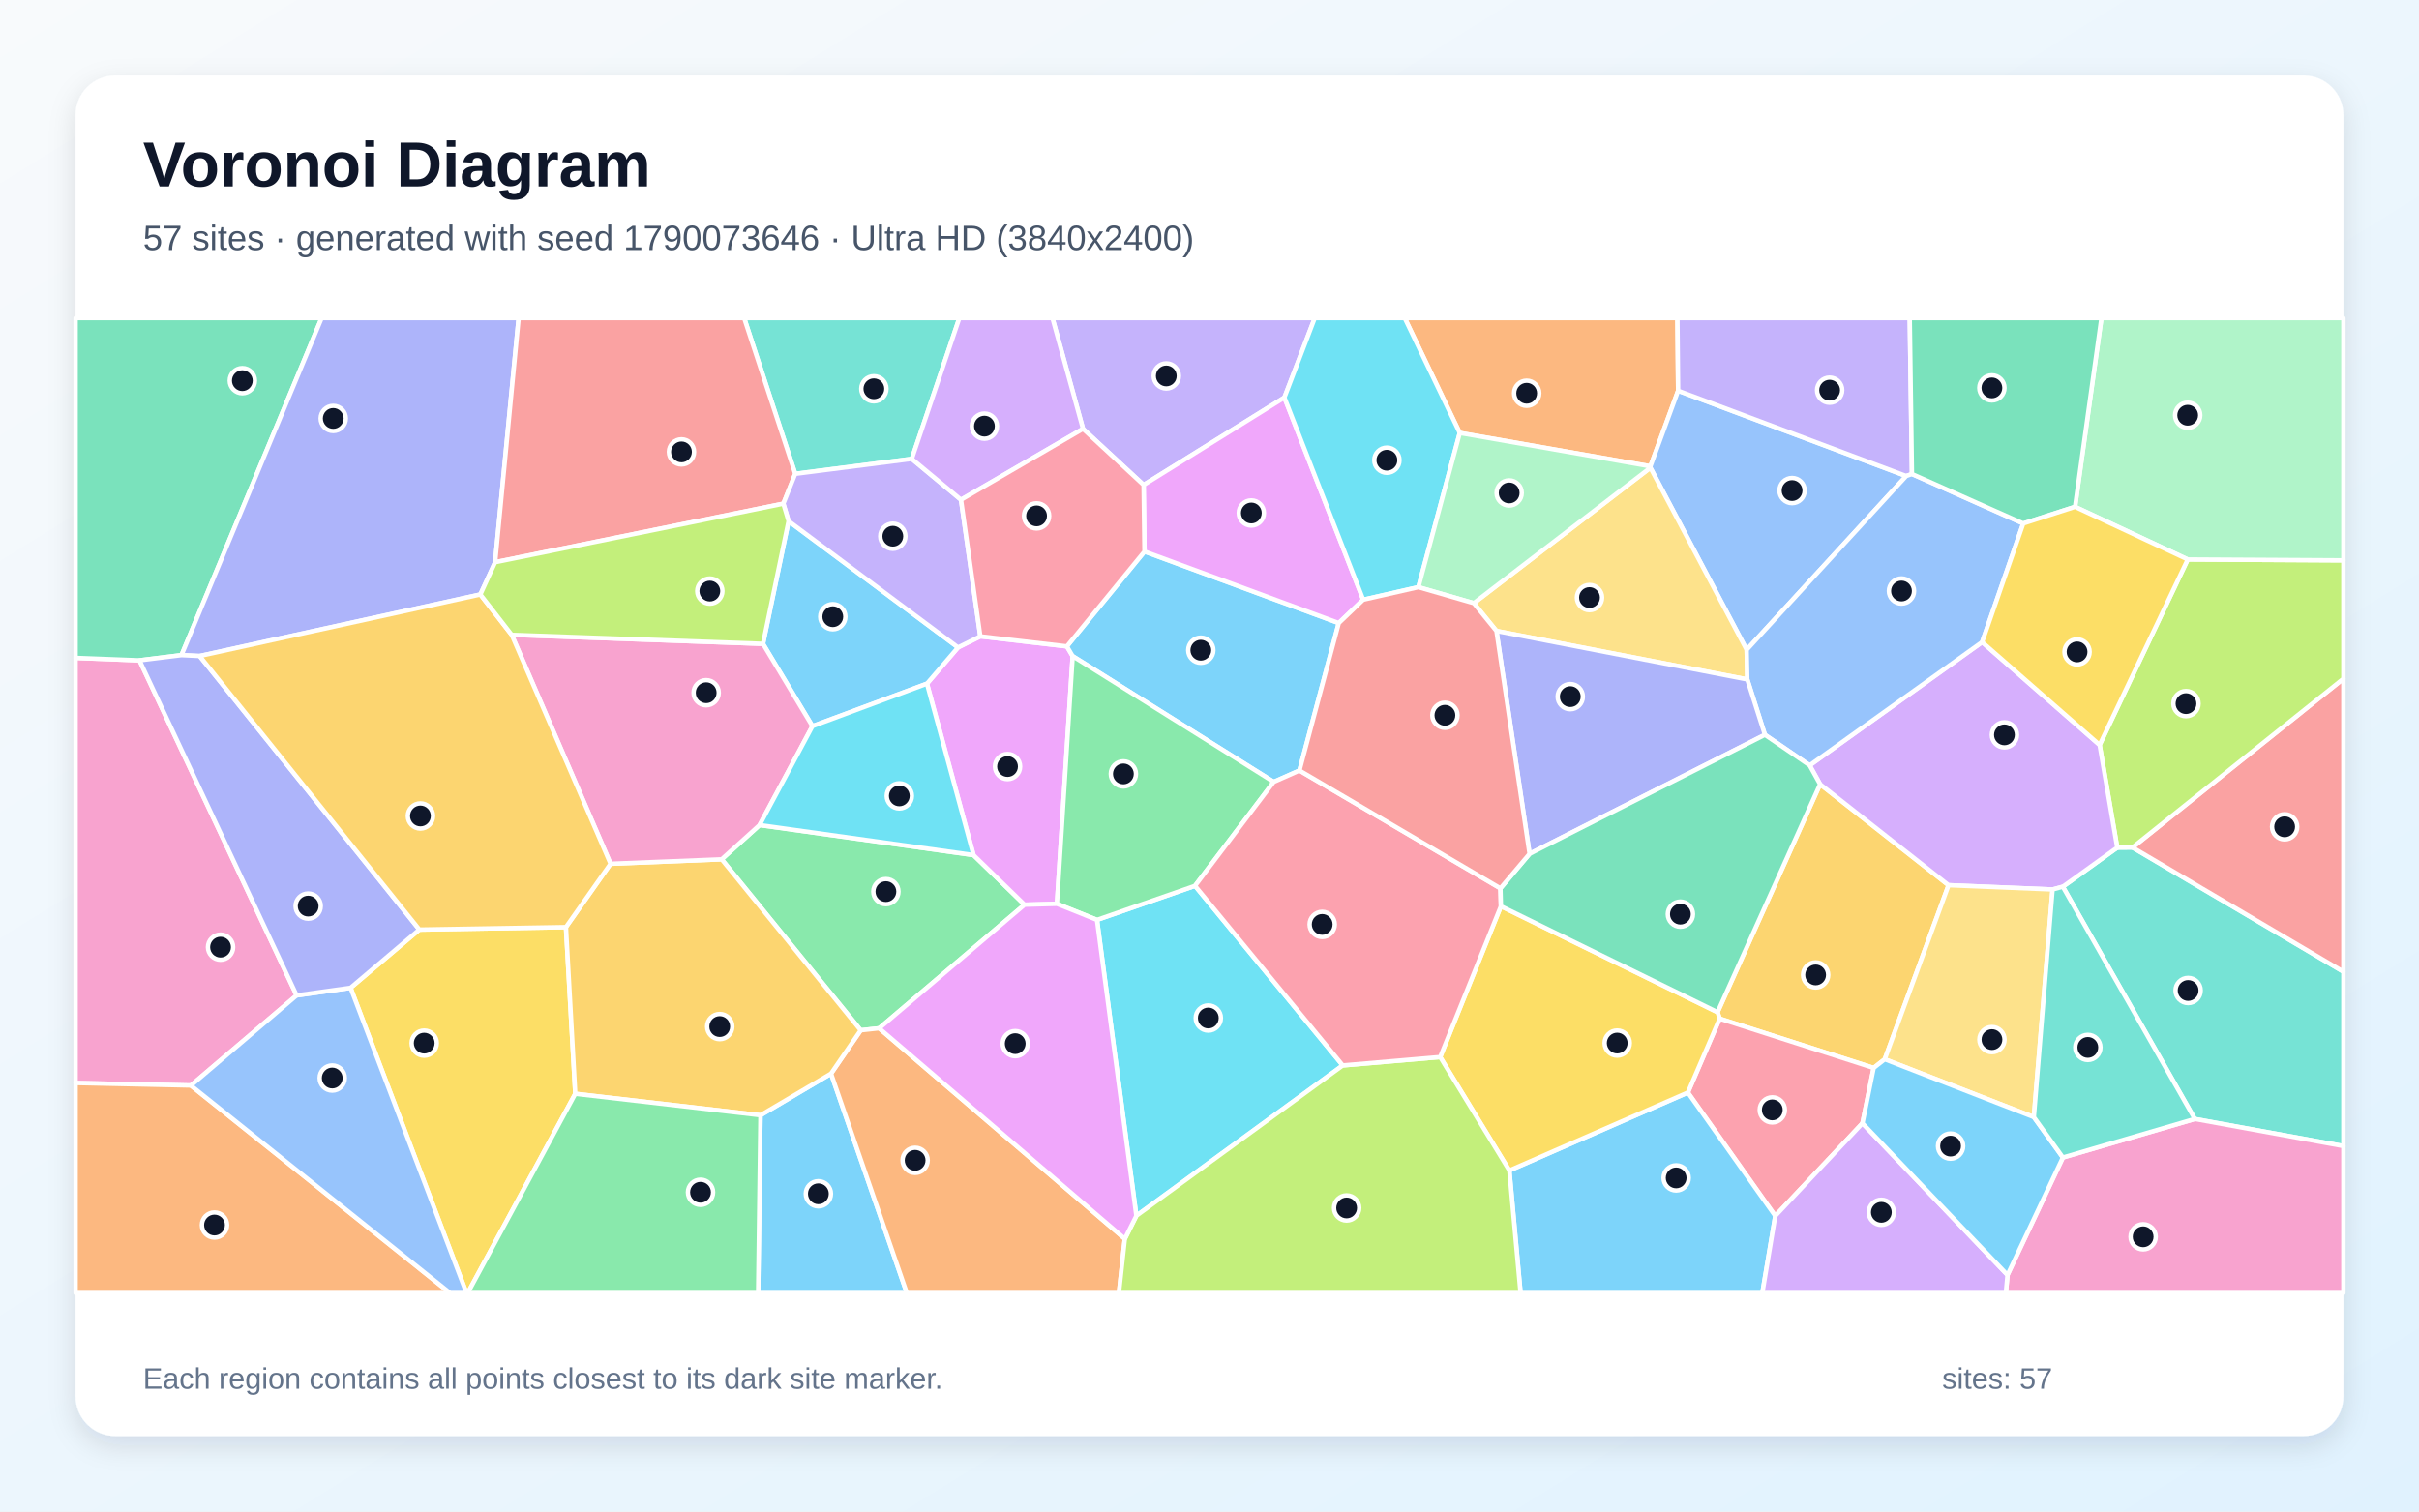
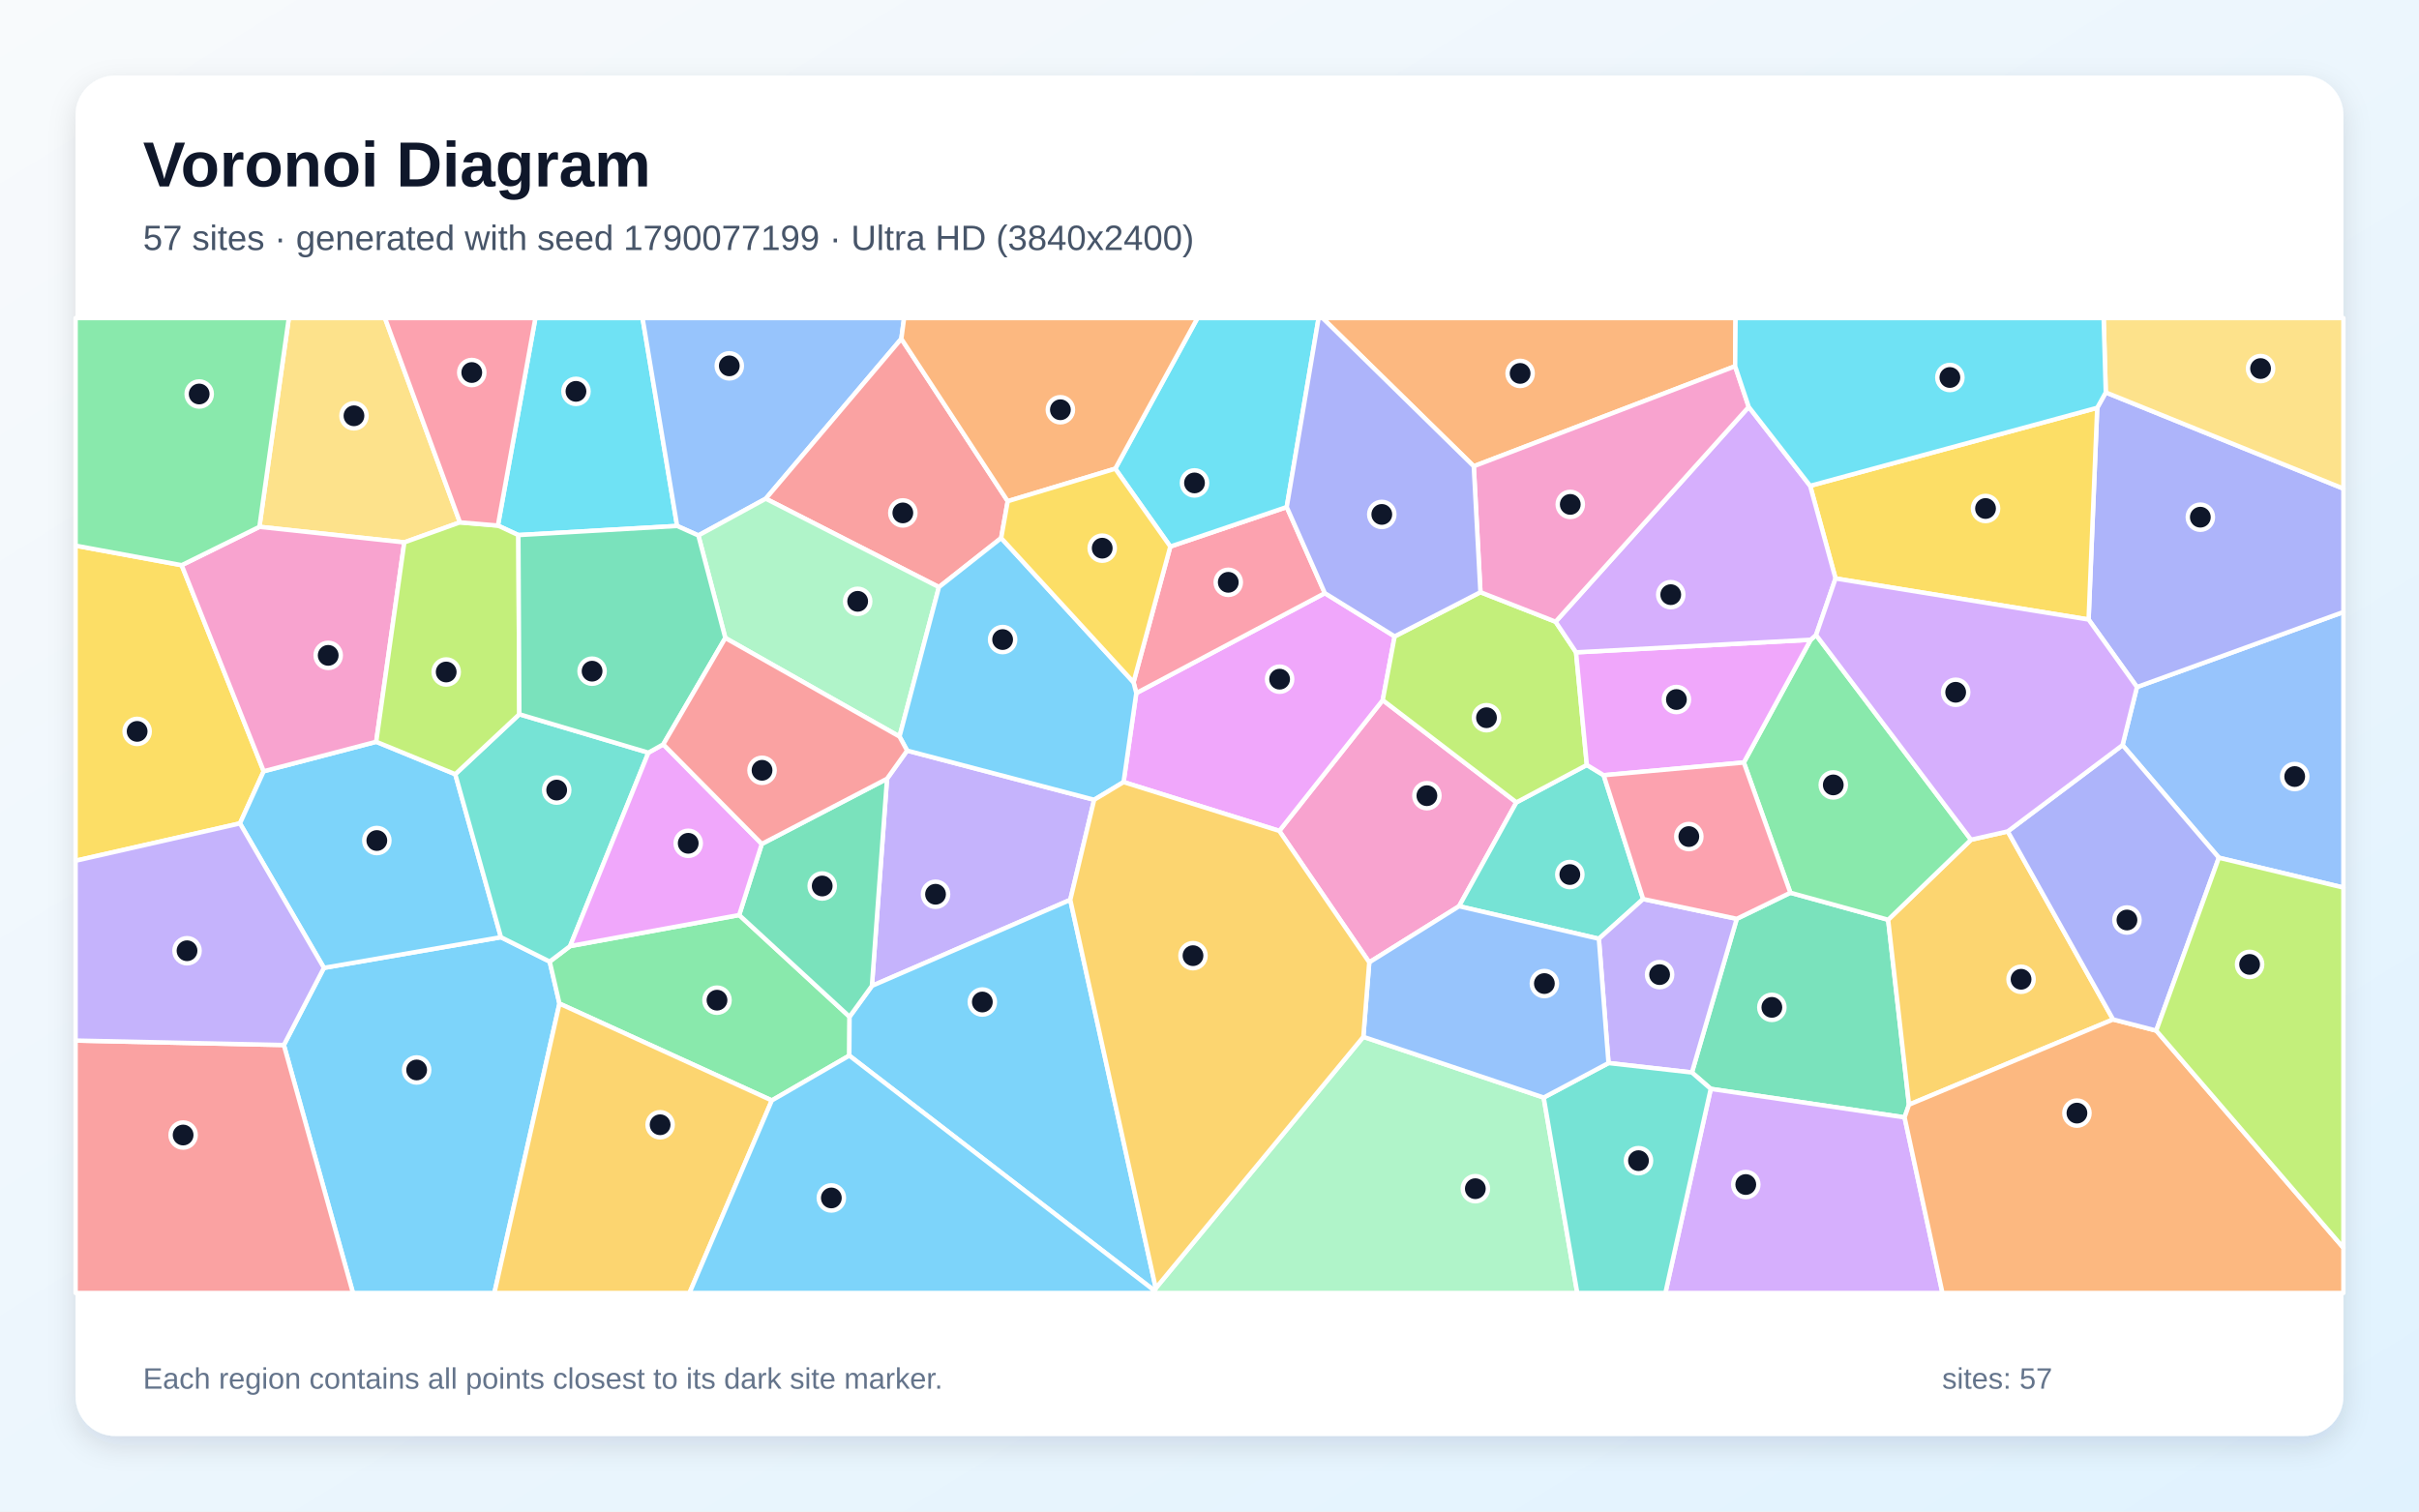
<svg xmlns="http://www.w3.org/2000/svg" width="3840" height="2400" viewBox="0 0 3840 2400" role="img" aria-labelledby="title description">
  <defs>
    <linearGradient id="background" x1="0" y1="0" x2="1" y2="1">
      <stop stop-color="#F8FAFC" />
      <stop offset="1" stop-color="#E0F2FE" />
    </linearGradient>
    <filter id="shadow" x="-5%" y="-5%" width="110%" height="110%">
      <feDropShadow dx="0" dy="15" stdDeviation="22" flood-color="#0F172A" flood-opacity=".12" />
    </filter>
  </defs>
  <rect width="3840" height="2400" fill="url(#background)" />
  <rect x="120" y="120" width="3600" height="2160" rx="63" fill="#FFFFFF" filter="url(#shadow)" />
  <g font-family="Arial, sans-serif">
    <text x="227" y="296" font-size="101" font-weight="700" fill="#0F172A">Voronoi Diagram</text>
-     <text x="227" y="397" font-size="56" fill="#475569">57 sites · generated with seed 1790073646 · Ultra HD (3840x2400)</text>
+     <text x="227" y="397" font-size="56" fill="#475569">57 sites · generated with seed 1790077199 · Ultra HD (3840x2400)</text>
  </g>
  <g stroke="#FFFFFF" stroke-width="7" stroke-linejoin="round">
-     <polygon points="1207.2,1770.8 1319.2,1704.7 1439.5,2053.0 1203.5,2053.0" fill="#38BDF8" fill-opacity="0.65" />
-     <polygon points="2038.9,631.2 1815.4,770.0 1719.2,680.9 1670.7,505.0 2087.1,505.0" fill="#A78BFA" fill-opacity="0.65" />
-     <polygon points="470.9,1580.5 303.0,1723.6 120.0,1719.6 120.0,1044.6 221.4,1048.5" fill="#F472B6" fill-opacity="0.65" />
-     <polygon points="2663.9,620.4 2619.9,740.4 2317.3,687.4 2229.9,505.0 2662.8,505.0" fill="#FB923C" fill-opacity="0.65" />
-     <polygon points="556.5,1568.5 665.7,1476.0 898.4,1472.1 913.2,1736.7 742.5,2053.0 740.5,2053.0" fill="#FACC15" fill-opacity="0.65" />
-     <polygon points="1145.6,1364.4 1205.8,1310.0 1545.4,1357.7 1626.4,1436.5 1395.6,1632.7 1366.3,1635.9" fill="#4ADE80" fill-opacity="0.65" />
-     <polygon points="3484.1,1776.7 3274.6,1407.9 3361.0,1345.8 3385.2,1345.6 3720.0,1542.9 3720.0,1819.8" fill="#2DD4BF" fill-opacity="0.65" />
-     <polygon points="3026.0,755.8 2772.7,1031.8 2619.9,742.6 2619.9,740.4 2663.9,620.4" fill="#60A5FA" fill-opacity="0.65" />
-     <polygon points="1471.5,1085.5 1520.8,1028.0 1556.2,1010.4 1693.6,1026.3 1702.8,1041.8 1677.8,1435.1 1626.4,1436.5 1545.4,1357.7" fill="#E879F9" fill-opacity="0.65" />
-     <polygon points="288.1,1040.2 221.4,1048.5 120.0,1044.6 120.0,505.0 510.6,505.0" fill="#34D399" fill-opacity="0.65" />
-     <polygon points="3385.2,1345.6 3720.0,1077.6 3720.0,1542.9" fill="#F87171" fill-opacity="0.65" />
-     <polygon points="786.0,892.7 762.5,943.9 316.9,1041.6 288.1,1040.2 510.6,505.0 823.3,505.0" fill="#818CF8" fill-opacity="0.65" />
-     <polygon points="2991.9,1681.9 2974.3,1695.7 2729.9,1617.4 2726.5,1607.2 2889.3,1245.2 3093.2,1405.5" fill="#FBBF24" fill-opacity="0.65" />
-     <polygon points="3385.2,1345.6 3361.0,1345.8 3333.0,1182.8 3472.9,888.3 3720.0,889.7 3720.0,1077.6" fill="#A3E635" fill-opacity="0.65" />
-     <polygon points="2872.7,1215.2 3146.5,1019.5 3333.0,1182.8 3361.0,1345.8 3274.6,1407.9 3258.3,1412.3 3093.2,1405.5 2889.3,1245.2" fill="#C084FC" fill-opacity="0.65" />
-     <polygon points="2956.5,1783.5 2818.1,1930.7 2679.4,1734.7 2729.9,1617.4 2974.3,1695.7" fill="#FB7185" fill-opacity="0.65" />
-     <polygon points="2131.5,1691.7 1803.9,1930.4 1741.4,1460.6 1897.0,1406.5" fill="#22D3EE" fill-opacity="0.65" />
-     <polygon points="3472.9,888.3 3294.0,804.7 3335.9,505.0 3720.0,505.0 3720.0,889.7" fill="#86EFAC" fill-opacity="0.65" />
-     <polygon points="2773.7,1078.8 2375.5,1001.8 2339.6,957.7 2619.9,742.6 2772.7,1031.8" fill="#FCD34D" fill-opacity="0.65" />
-     <polygon points="1816.8,875.7 2125.2,989.3 2062.8,1223.4 2021.9,1241.5 1702.8,1041.8 1693.6,1026.3" fill="#38BDF8" fill-opacity="0.65" />
-     <polygon points="2396.0,1858.5 2679.4,1734.7 2818.1,1930.7 2797.6,2053.0 2413.8,2053.0" fill="#38BDF8" fill-opacity="0.65" />
-     <polygon points="3035.1,752.6 3026.0,755.8 2663.9,620.4 2662.8,505.0 3031.6,505.0" fill="#A78BFA" fill-opacity="0.65" />
-     <polygon points="3186.8,2024.4 3274.7,1837.9 3484.1,1776.7 3720.0,1819.8 3720.0,2053.0 3184.2,2053.0" fill="#F472B6" fill-opacity="0.65" />
-     <polygon points="1319.2,1704.7 1366.3,1635.9 1395.6,1632.7 1785.6,1967.1 1776.2,2053.0 1439.5,2053.0" fill="#FB923C" fill-opacity="0.65" />
-     <polygon points="2396.0,1858.5 2286.2,1678.4 2382.6,1438.9 2726.5,1607.2 2729.9,1617.4 2679.4,1734.7" fill="#FACC15" fill-opacity="0.65" />
-     <polygon points="2021.9,1241.5 1897.0,1406.5 1741.4,1460.6 1677.8,1435.1 1702.8,1041.8" fill="#4ADE80" fill-opacity="0.65" />
-     <polygon points="1447.4,728.6 1262.4,752.3 1181.3,505.0 1522.9,505.0" fill="#2DD4BF" fill-opacity="0.65" />
-     <polygon points="3035.1,752.6 3211.8,831.2 3146.5,1019.5 2872.7,1215.2 2801.7,1166.7 2773.7,1078.8 2772.7,1031.8 3026.0,755.8" fill="#60A5FA" fill-opacity="0.65" />
-     <polygon points="2164.0,952.2 2125.2,989.3 1816.8,875.7 1815.4,770.0 2038.9,631.2" fill="#E879F9" fill-opacity="0.65" />
-     <polygon points="3294.0,804.7 3211.8,831.2 3035.1,752.6 3031.6,505.0 3335.9,505.0" fill="#34D399" fill-opacity="0.65" />
-     <polygon points="1262.4,752.3 1243.5,799.7 786.0,892.7 823.3,505.0 1181.3,505.0" fill="#F87171" fill-opacity="0.65" />
-     <polygon points="2801.7,1166.7 2428.1,1355.7 2375.5,1001.8 2773.7,1078.8" fill="#818CF8" fill-opacity="0.65" />
-     <polygon points="913.2,1736.7 898.4,1472.1 969.2,1371.5 1145.6,1364.4 1366.3,1635.9 1319.2,1704.7 1207.2,1770.8" fill="#FBBF24" fill-opacity="0.65" />
-     <polygon points="1785.6,1967.1 1803.9,1930.4 2131.5,1691.7 2286.2,1678.4 2396.0,1858.5 2413.8,2053.0 1776.2,2053.0" fill="#A3E635" fill-opacity="0.65" />
-     <polygon points="2818.1,1930.7 2956.5,1783.5 3186.8,2024.4 3184.2,2053.0 2797.6,2053.0" fill="#C084FC" fill-opacity="0.65" />
-     <polygon points="2381.8,1410.5 2382.6,1438.9 2286.2,1678.4 2131.5,1691.7 1897.0,1406.5 2021.9,1241.5 2062.8,1223.4" fill="#FB7185" fill-opacity="0.65" />
-     <polygon points="2251.6,932.3 2164.0,952.2 2038.9,631.2 2087.1,505.0 2229.9,505.0 2317.3,687.4" fill="#22D3EE" fill-opacity="0.65" />
-     <polygon points="2619.9,742.6 2339.6,957.7 2251.6,932.3 2317.3,687.4 2619.9,740.4" fill="#86EFAC" fill-opacity="0.65" />
-     <polygon points="3228.6,1773.8 2991.9,1681.9 3093.2,1405.5 3258.3,1412.3" fill="#FCD34D" fill-opacity="0.65" />
-     <polygon points="2956.5,1783.5 2974.3,1695.7 2991.9,1681.9 3228.6,1773.8 3274.7,1837.9 3186.8,2024.4" fill="#38BDF8" fill-opacity="0.65" />
-     <polygon points="1289.7,1153.0 1211.2,1022.3 1251.8,827.4 1520.8,1028.0 1471.5,1085.5" fill="#38BDF8" fill-opacity="0.65" />
-     <polygon points="1251.8,827.4 1243.5,799.7 1262.4,752.3 1447.4,728.6 1525.5,793.5 1556.2,1010.4 1520.8,1028.0" fill="#A78BFA" fill-opacity="0.65" />
-     <polygon points="812.3,1008.0 1211.2,1022.3 1289.7,1153.0 1205.8,1310.0 1145.6,1364.4 969.2,1371.5" fill="#F472B6" fill-opacity="0.65" />
-     <polygon points="120.0,1719.6 303.0,1723.6 714.4,2053.0 120.0,2053.0" fill="#FB923C" fill-opacity="0.65" />
-     <polygon points="3211.8,831.2 3294.0,804.7 3472.9,888.3 3333.0,1182.8 3146.5,1019.5" fill="#FACC15" fill-opacity="0.65" />
-     <polygon points="913.2,1736.7 1207.2,1770.8 1203.5,2053.0 742.5,2053.0" fill="#4ADE80" fill-opacity="0.65" />
-     <polygon points="3274.7,1837.9 3228.6,1773.8 3258.3,1412.3 3274.6,1407.9 3484.1,1776.7" fill="#2DD4BF" fill-opacity="0.65" />
-     <polygon points="303.0,1723.6 470.9,1580.5 556.5,1568.5 740.5,2053.0 714.4,2053.0" fill="#60A5FA" fill-opacity="0.65" />
-     <polygon points="1785.6,1967.1 1395.6,1632.7 1626.4,1436.5 1677.8,1435.1 1741.4,1460.6 1803.9,1930.4" fill="#E879F9" fill-opacity="0.65" />
-     <polygon points="2382.6,1438.9 2381.8,1410.5 2428.1,1355.7 2801.7,1166.7 2872.7,1215.2 2889.3,1245.2 2726.5,1607.2" fill="#34D399" fill-opacity="0.65" />
-     <polygon points="2164.0,952.2 2251.6,932.3 2339.6,957.7 2375.5,1001.8 2428.1,1355.7 2381.8,1410.5 2062.8,1223.4 2125.2,989.3" fill="#F87171" fill-opacity="0.65" />
-     <polygon points="288.1,1040.2 316.9,1041.6 665.7,1476.0 556.5,1568.5 470.9,1580.5 221.4,1048.5" fill="#818CF8" fill-opacity="0.65" />
-     <polygon points="316.9,1041.6 762.5,943.9 812.3,1008.0 969.2,1371.5 898.4,1472.1 665.7,1476.0" fill="#FBBF24" fill-opacity="0.65" />
-     <polygon points="1243.5,799.7 1251.8,827.4 1211.2,1022.3 812.3,1008.0 762.5,943.9 786.0,892.7" fill="#A3E635" fill-opacity="0.65" />
-     <polygon points="1719.2,680.9 1525.5,793.5 1447.4,728.6 1522.9,505.0 1670.7,505.0" fill="#C084FC" fill-opacity="0.65" />
-     <polygon points="1525.5,793.5 1719.2,680.9 1815.4,770.0 1816.8,875.7 1693.6,1026.3 1556.2,1010.4" fill="#FB7185" fill-opacity="0.65" />
-     <polygon points="1289.7,1153.0 1471.5,1085.5 1545.4,1357.7 1205.8,1310.0" fill="#22D3EE" fill-opacity="0.65" />
+     <polygon points="450.6,1659.3 514.2,1536.8 795.2,1488.1 872.6,1526.8 888.1,1593.5 784.8,2053.0 560.3,2053.0" fill="#38BDF8" fill-opacity="0.65" />
+     <polygon points="1699.0,1428.8 1384.1,1565.4 1408.1,1236.5 1440.0,1191.8 1736.9,1269.9" fill="#A78BFA" fill-opacity="0.65" />
+     <polygon points="2407.2,1274.0 2316.2,1438.9 2173.6,1528.0 2030.8,1319.3 2195.0,1111.7" fill="#F472B6" fill-opacity="0.65" />
+     <polygon points="2754.4,581.5 2339.5,740.3 2099.5,505.0 2755.1,505.0" fill="#FB923C" fill-opacity="0.65" />
+     <polygon points="288.4,897.4 418.6,1224.6 380.9,1307.4 120.0,1366.7 120.0,866.4" fill="#FACC15" fill-opacity="0.65" />
+     <polygon points="1225.2,1747.3 888.1,1593.5 872.6,1526.8 905.0,1502.2 1173.4,1452.9 1348.6,1614.4 1348.2,1676.1" fill="#4ADE80" fill-opacity="0.65" />
+     <polygon points="2608.4,1427.5 2538.1,1490.6 2316.2,1438.9 2407.2,1274.0 2519.0,1214.6 2545.7,1230.9" fill="#2DD4BF" fill-opacity="0.65" />
+     <polygon points="3522.3,1361.9 3369.4,1183.1 3392.3,1090.9 3720.0,971.8 3720.0,1409.3" fill="#60A5FA" fill-opacity="0.65" />
+     <polygon points="1783.6,1241.8 1803.8,1100.5 2103.1,941.8 2213.9,1010.5 2195.0,1111.7 2030.8,1319.3" fill="#E879F9" fill-opacity="0.65" />
+     <polygon points="3023.4,1774.2 2715.7,1728.9 2685.8,1702.9 2757.0,1458.9 2842.1,1417.5 2997.3,1460.4 3030.4,1754.0" fill="#34D399" fill-opacity="0.65" />
+     <polygon points="120.0,1652.2 450.6,1659.3 560.3,2053.0 120.0,2053.0" fill="#F87171" fill-opacity="0.65" />
+     <polygon points="3392.3,1090.9 3315.5,983.7 3329.2,647.5 3342.8,623.1 3720.0,775.8 3720.0,971.8" fill="#818CF8" fill-opacity="0.65" />
+     <polygon points="3187.2,1320.1 3354.4,1618.7 3030.4,1754.0 2997.3,1460.4 3128.9,1333.3" fill="#FBBF24" fill-opacity="0.65" />
+     <polygon points="2350.1,940.3 2469.4,987.2 2501.9,1035.8 2519.0,1214.6 2407.2,1274.0 2195.0,1111.7 2213.9,1010.5" fill="#A3E635" fill-opacity="0.65" />
+     <polygon points="2715.7,1728.9 3023.4,1774.2 3083.5,2053.0 2643.7,2053.0" fill="#C084FC" fill-opacity="0.65" />
+     <polygon points="1799.4,1083.3 1857.8,867.8 2042.6,805.1 2103.1,941.8 1803.8,1100.5" fill="#FB7185" fill-opacity="0.65" />
+     <polygon points="1074.9,835.1 822.9,849.6 790.4,834.5 849.9,505.0 1020.0,505.0" fill="#22D3EE" fill-opacity="0.65" />
+     <polygon points="1833.1,2049.7 1834.7,2045.4 2164.2,1646.3 2450.5,1742.7 2503.8,2053.0 1833.1,2053.0" fill="#86EFAC" fill-opacity="0.65" />
+     <polygon points="730.1,829.4 641.8,861.2 411.8,836.5 458.5,505.0 611.1,505.0" fill="#FCD34D" fill-opacity="0.65" />
+     <polygon points="597.2,1177.8 722.7,1229.3 795.2,1488.1 514.2,1536.8 380.9,1307.4 418.6,1224.6" fill="#38BDF8" fill-opacity="0.65" />
+     <polygon points="1348.2,1676.1 1348.6,1614.4 1384.1,1565.4 1699.0,1428.8 1834.7,2045.4 1833.1,2049.7" fill="#38BDF8" fill-opacity="0.65" />
+     <polygon points="120.0,1652.2 120.0,1366.7 380.9,1307.4 514.2,1536.8 450.6,1659.3" fill="#A78BFA" fill-opacity="0.65" />
+     <polygon points="411.8,836.5 641.8,861.2 597.2,1177.8 418.6,1224.6 288.4,897.4" fill="#F472B6" fill-opacity="0.65" />
+     <polygon points="3023.4,1774.2 3030.4,1754.0 3354.4,1618.7 3422.9,1636.4 3720.0,1981.3 3720.0,2053.0 3083.5,2053.0" fill="#FB923C" fill-opacity="0.65" />
+     <polygon points="3329.2,647.5 3315.5,983.7 2913.8,918.5 2873.5,771.4" fill="#FACC15" fill-opacity="0.65" />
+     <polygon points="3128.9,1333.3 2997.3,1460.4 2842.1,1417.5 2768.2,1210.7 2874.3,1015.8 2882.9,1008.3" fill="#4ADE80" fill-opacity="0.65" />
+     <polygon points="722.7,1229.3 824.4,1134.1 1029.3,1195.1 905.0,1502.2 872.6,1526.8 795.2,1488.1" fill="#2DD4BF" fill-opacity="0.65" />
+     <polygon points="1430.8,537.9 1215.6,791.8 1108.6,850.2 1074.9,835.1 1020.0,505.0 1435.2,505.0" fill="#60A5FA" fill-opacity="0.65" />
+     <polygon points="2874.3,1015.8 2768.2,1210.7 2545.7,1230.9 2519.0,1214.6 2501.9,1035.8" fill="#E879F9" fill-opacity="0.65" />
+     <polygon points="1348.6,1614.4 1173.4,1452.9 1209.3,1340.0 1408.1,1236.5 1384.1,1565.4" fill="#34D399" fill-opacity="0.65" />
+     <polygon points="1599.7,795.8 1589.3,854.3 1490.5,932.2 1215.6,791.8 1430.8,537.9" fill="#F87171" fill-opacity="0.65" />
+     <polygon points="3422.9,1636.4 3354.4,1618.7 3187.2,1320.1 3369.4,1183.1 3522.3,1361.9" fill="#818CF8" fill-opacity="0.65" />
+     <polygon points="888.1,1593.5 1225.2,1747.3 1094.5,2053.0 784.8,2053.0" fill="#FBBF24" fill-opacity="0.65" />
+     <polygon points="641.8,861.2 730.1,829.4 790.4,834.5 822.9,849.6 824.4,1134.1 722.7,1229.3 597.2,1177.8" fill="#A3E635" fill-opacity="0.65" />
+     <polygon points="2776.0,646.1 2873.5,771.4 2913.8,918.5 2882.9,1008.3 2874.3,1015.8 2501.9,1035.8 2469.4,987.2" fill="#C084FC" fill-opacity="0.65" />
+     <polygon points="790.4,834.5 730.1,829.4 611.1,505.0 849.9,505.0" fill="#FB7185" fill-opacity="0.65" />
+     <polygon points="2042.6,805.1 1857.8,867.8 1770.4,744.2 1900.9,505.0 2093.2,505.0" fill="#22D3EE" fill-opacity="0.65" />
+     <polygon points="1151.4,1013.0 1108.6,850.2 1215.6,791.8 1490.5,932.2 1427.9,1169.5" fill="#86EFAC" fill-opacity="0.65" />
+     <polygon points="3342.8,623.1 3339.4,505.0 3720.0,505.0 3720.0,775.8" fill="#FCD34D" fill-opacity="0.65" />
+     <polygon points="1225.2,1747.3 1348.2,1676.1 1833.1,2049.7 1833.1,2053.0 1094.5,2053.0" fill="#38BDF8" fill-opacity="0.65" />
+     <polygon points="1427.9,1169.5 1490.5,932.2 1589.3,854.3 1799.4,1083.3 1803.8,1100.5 1783.6,1241.8 1736.9,1269.9 1440.0,1191.8" fill="#38BDF8" fill-opacity="0.65" />
+     <polygon points="2553.4,1687.9 2538.1,1490.6 2608.4,1427.5 2757.0,1458.9 2685.8,1702.9" fill="#A78BFA" fill-opacity="0.65" />
+     <polygon points="2776.0,646.1 2469.4,987.2 2350.1,940.3 2339.5,740.3 2754.4,581.5" fill="#F472B6" fill-opacity="0.65" />
+     <polygon points="1770.4,744.2 1599.7,795.8 1430.8,537.9 1435.2,505.0 1900.9,505.0" fill="#FB923C" fill-opacity="0.65" />
+     <polygon points="1770.4,744.2 1857.8,867.8 1799.4,1083.3 1589.3,854.3 1599.7,795.8" fill="#FACC15" fill-opacity="0.65" />
+     <polygon points="411.8,836.5 288.4,897.4 120.0,866.4 120.0,505.0 458.5,505.0" fill="#4ADE80" fill-opacity="0.65" />
+     <polygon points="2450.5,1742.7 2553.4,1687.9 2685.8,1702.9 2715.7,1728.9 2643.7,2053.0 2503.8,2053.0" fill="#2DD4BF" fill-opacity="0.65" />
+     <polygon points="2450.5,1742.7 2164.2,1646.3 2173.6,1528.0 2316.2,1438.9 2538.1,1490.6 2553.4,1687.9" fill="#60A5FA" fill-opacity="0.65" />
+     <polygon points="1029.3,1195.1 1052.9,1181.9 1209.3,1340.0 1173.4,1452.9 905.0,1502.2" fill="#E879F9" fill-opacity="0.65" />
+     <polygon points="1151.4,1013.0 1052.9,1181.9 1029.3,1195.1 824.4,1134.1 822.9,849.6 1074.9,835.1 1108.6,850.2" fill="#34D399" fill-opacity="0.65" />
+     <polygon points="1052.9,1181.9 1151.4,1013.0 1427.9,1169.5 1440.0,1191.8 1408.1,1236.5 1209.3,1340.0" fill="#F87171" fill-opacity="0.65" />
+     <polygon points="2339.5,740.3 2350.1,940.3 2213.9,1010.5 2103.1,941.8 2042.6,805.1 2093.2,505.0 2099.5,505.0" fill="#818CF8" fill-opacity="0.65" />
+     <polygon points="1699.0,1428.8 1736.9,1269.9 1783.6,1241.8 2030.8,1319.3 2173.6,1528.0 2164.2,1646.3 1834.7,2045.4" fill="#FBBF24" fill-opacity="0.65" />
+     <polygon points="3422.9,1636.4 3522.3,1361.9 3720.0,1409.3 3720.0,1981.3" fill="#A3E635" fill-opacity="0.65" />
+     <polygon points="2882.9,1008.3 2913.8,918.5 3315.5,983.7 3392.3,1090.9 3369.4,1183.1 3187.2,1320.1 3128.9,1333.3" fill="#C084FC" fill-opacity="0.65" />
+     <polygon points="2768.2,1210.7 2842.1,1417.5 2757.0,1458.9 2608.4,1427.5 2545.7,1230.9" fill="#FB7185" fill-opacity="0.65" />
+     <polygon points="3342.8,623.1 3329.2,647.5 2873.5,771.4 2776.0,646.1 2754.4,581.5 2755.1,505.0 3339.4,505.0" fill="#22D3EE" fill-opacity="0.65" />
  </g>
  <g>
-     <circle cx="1299.1" cy="1895.5" r="20" fill="#0F172A" stroke="#FFFFFF" stroke-width="7" />
-     <circle cx="1851.4" cy="596.9" r="20" fill="#0F172A" stroke="#FFFFFF" stroke-width="7" />
-     <circle cx="350.1" cy="1503.9" r="20" fill="#0F172A" stroke="#FFFFFF" stroke-width="7" />
-     <circle cx="2423.5" cy="624.4" r="20" fill="#0F172A" stroke="#FFFFFF" stroke-width="7" />
-     <circle cx="673.4" cy="1656.3" r="20" fill="#0F172A" stroke="#FFFFFF" stroke-width="7" />
-     <circle cx="1406.3" cy="1415.7" r="20" fill="#0F172A" stroke="#FFFFFF" stroke-width="7" />
-     <circle cx="3473.5" cy="1572.7" r="20" fill="#0F172A" stroke="#FFFFFF" stroke-width="7" />
-     <circle cx="2844.8" cy="778.9" r="20" fill="#0F172A" stroke="#FFFFFF" stroke-width="7" />
-     <circle cx="1599.4" cy="1217.1" r="20" fill="#0F172A" stroke="#FFFFFF" stroke-width="7" />
-     <circle cx="384.7" cy="604.4" r="20" fill="#0F172A" stroke="#FFFFFF" stroke-width="7" />
-     <circle cx="3626.7" cy="1312.8" r="20" fill="#0F172A" stroke="#FFFFFF" stroke-width="7" />
-     <circle cx="529.0" cy="664.4" r="20" fill="#0F172A" stroke="#FFFFFF" stroke-width="7" />
-     <circle cx="2882.2" cy="1548.0" r="20" fill="#0F172A" stroke="#FFFFFF" stroke-width="7" />
-     <circle cx="3470.1" cy="1117.2" r="20" fill="#0F172A" stroke="#FFFFFF" stroke-width="7" />
-     <circle cx="3181.9" cy="1166.8" r="20" fill="#0F172A" stroke="#FFFFFF" stroke-width="7" />
-     <circle cx="2813.4" cy="1762.3" r="20" fill="#0F172A" stroke="#FFFFFF" stroke-width="7" />
-     <circle cx="1918.1" cy="1616.4" r="20" fill="#0F172A" stroke="#FFFFFF" stroke-width="7" />
-     <circle cx="3472.8" cy="659.3" r="20" fill="#0F172A" stroke="#FFFFFF" stroke-width="7" />
-     <circle cx="2523.2" cy="948.8" r="20" fill="#0F172A" stroke="#FFFFFF" stroke-width="7" />
-     <circle cx="1906.2" cy="1032.4" r="20" fill="#0F172A" stroke="#FFFFFF" stroke-width="7" />
-     <circle cx="2660.8" cy="1870.3" r="20" fill="#0F172A" stroke="#FFFFFF" stroke-width="7" />
-     <circle cx="2904.4" cy="619.5" r="20" fill="#0F172A" stroke="#FFFFFF" stroke-width="7" />
-     <circle cx="3402.1" cy="1963.8" r="20" fill="#0F172A" stroke="#FFFFFF" stroke-width="7" />
-     <circle cx="1452.7" cy="1842.4" r="20" fill="#0F172A" stroke="#FFFFFF" stroke-width="7" />
-     <circle cx="2567.2" cy="1656.2" r="20" fill="#0F172A" stroke="#FFFFFF" stroke-width="7" />
-     <circle cx="1783.3" cy="1228.8" r="20" fill="#0F172A" stroke="#FFFFFF" stroke-width="7" />
-     <circle cx="1387.2" cy="617.3" r="20" fill="#0F172A" stroke="#FFFFFF" stroke-width="7" />
-     <circle cx="3018.5" cy="938.4" r="20" fill="#0F172A" stroke="#FFFFFF" stroke-width="7" />
-     <circle cx="1986.4" cy="814.5" r="20" fill="#0F172A" stroke="#FFFFFF" stroke-width="7" />
-     <circle cx="3162.0" cy="615.9" r="20" fill="#0F172A" stroke="#FFFFFF" stroke-width="7" />
-     <circle cx="1081.8" cy="717.5" r="20" fill="#0F172A" stroke="#FFFFFF" stroke-width="7" />
-     <circle cx="2492.7" cy="1106.1" r="20" fill="#0F172A" stroke="#FFFFFF" stroke-width="7" />
-     <circle cx="1142.5" cy="1630.0" r="20" fill="#0F172A" stroke="#FFFFFF" stroke-width="7" />
-     <circle cx="2137.7" cy="1918.0" r="20" fill="#0F172A" stroke="#FFFFFF" stroke-width="7" />
-     <circle cx="2986.5" cy="1924.9" r="20" fill="#0F172A" stroke="#FFFFFF" stroke-width="7" />
-     <circle cx="2098.9" cy="1467.8" r="20" fill="#0F172A" stroke="#FFFFFF" stroke-width="7" />
-     <circle cx="2201.6" cy="730.7" r="20" fill="#0F172A" stroke="#FFFFFF" stroke-width="7" />
-     <circle cx="2395.7" cy="782.7" r="20" fill="#0F172A" stroke="#FFFFFF" stroke-width="7" />
-     <circle cx="3162.1" cy="1650.7" r="20" fill="#0F172A" stroke="#FFFFFF" stroke-width="7" />
-     <circle cx="3096.4" cy="1819.8" r="20" fill="#0F172A" stroke="#FFFFFF" stroke-width="7" />
-     <circle cx="1322.0" cy="979.2" r="20" fill="#0F172A" stroke="#FFFFFF" stroke-width="7" />
-     <circle cx="1417.3" cy="851.4" r="20" fill="#0F172A" stroke="#FFFFFF" stroke-width="7" />
-     <circle cx="1121.0" cy="1099.9" r="20" fill="#0F172A" stroke="#FFFFFF" stroke-width="7" />
-     <circle cx="340.5" cy="1945.1" r="20" fill="#0F172A" stroke="#FFFFFF" stroke-width="7" />
-     <circle cx="3297.2" cy="1035.1" r="20" fill="#0F172A" stroke="#FFFFFF" stroke-width="7" />
-     <circle cx="1112.0" cy="1893.1" r="20" fill="#0F172A" stroke="#FFFFFF" stroke-width="7" />
-     <circle cx="3314.3" cy="1663.1" r="20" fill="#0F172A" stroke="#FFFFFF" stroke-width="7" />
-     <circle cx="527.4" cy="1711.7" r="20" fill="#0F172A" stroke="#FFFFFF" stroke-width="7" />
-     <circle cx="1611.6" cy="1657.1" r="20" fill="#0F172A" stroke="#FFFFFF" stroke-width="7" />
-     <circle cx="2667.5" cy="1451.5" r="20" fill="#0F172A" stroke="#FFFFFF" stroke-width="7" />
-     <circle cx="2293.7" cy="1135.7" r="20" fill="#0F172A" stroke="#FFFFFF" stroke-width="7" />
-     <circle cx="489.2" cy="1438.7" r="20" fill="#0F172A" stroke="#FFFFFF" stroke-width="7" />
-     <circle cx="667.4" cy="1295.6" r="20" fill="#0F172A" stroke="#FFFFFF" stroke-width="7" />
-     <circle cx="1126.8" cy="938.5" r="20" fill="#0F172A" stroke="#FFFFFF" stroke-width="7" />
-     <circle cx="1562.7" cy="676.6" r="20" fill="#0F172A" stroke="#FFFFFF" stroke-width="7" />
-     <circle cx="1645.5" cy="819.1" r="20" fill="#0F172A" stroke="#FFFFFF" stroke-width="7" />
-     <circle cx="1427.6" cy="1263.7" r="20" fill="#0F172A" stroke="#FFFFFF" stroke-width="7" />
+     <circle cx="661.4" cy="1698.9" r="20" fill="#0F172A" stroke="#FFFFFF" stroke-width="7" />
+     <circle cx="1485.1" cy="1419.9" r="20" fill="#0F172A" stroke="#FFFFFF" stroke-width="7" />
+     <circle cx="2265.1" cy="1263.4" r="20" fill="#0F172A" stroke="#FFFFFF" stroke-width="7" />
+     <circle cx="2413.1" cy="592.9" r="20" fill="#0F172A" stroke="#FFFFFF" stroke-width="7" />
+     <circle cx="217.7" cy="1161.3" r="20" fill="#0F172A" stroke="#FFFFFF" stroke-width="7" />
+     <circle cx="1138.2" cy="1588.1" r="20" fill="#0F172A" stroke="#FFFFFF" stroke-width="7" />
+     <circle cx="2492.0" cy="1388.6" r="20" fill="#0F172A" stroke="#FFFFFF" stroke-width="7" />
+     <circle cx="3642.7" cy="1233.0" r="20" fill="#0F172A" stroke="#FFFFFF" stroke-width="7" />
+     <circle cx="2031.3" cy="1078.4" r="20" fill="#0F172A" stroke="#FFFFFF" stroke-width="7" />
+     <circle cx="2812.7" cy="1599.5" r="20" fill="#0F172A" stroke="#FFFFFF" stroke-width="7" />
+     <circle cx="290.7" cy="1802.2" r="20" fill="#0F172A" stroke="#FFFFFF" stroke-width="7" />
+     <circle cx="3492.9" cy="821.2" r="20" fill="#0F172A" stroke="#FFFFFF" stroke-width="7" />
+     <circle cx="3208.3" cy="1554.9" r="20" fill="#0F172A" stroke="#FFFFFF" stroke-width="7" />
+     <circle cx="2359.7" cy="1139.6" r="20" fill="#0F172A" stroke="#FFFFFF" stroke-width="7" />
+     <circle cx="2771.3" cy="1880.8" r="20" fill="#0F172A" stroke="#FFFFFF" stroke-width="7" />
+     <circle cx="1949.8" cy="924.6" r="20" fill="#0F172A" stroke="#FFFFFF" stroke-width="7" />
+     <circle cx="914.3" cy="621.4" r="20" fill="#0F172A" stroke="#FFFFFF" stroke-width="7" />
+     <circle cx="2342.0" cy="1887.4" r="20" fill="#0F172A" stroke="#FFFFFF" stroke-width="7" />
+     <circle cx="561.9" cy="660.2" r="20" fill="#0F172A" stroke="#FFFFFF" stroke-width="7" />
+     <circle cx="598.2" cy="1334.6" r="20" fill="#0F172A" stroke="#FFFFFF" stroke-width="7" />
+     <circle cx="1559.4" cy="1591.0" r="20" fill="#0F172A" stroke="#FFFFFF" stroke-width="7" />
+     <circle cx="296.9" cy="1509.6" r="20" fill="#0F172A" stroke="#FFFFFF" stroke-width="7" />
+     <circle cx="521.0" cy="1040.6" r="20" fill="#0F172A" stroke="#FFFFFF" stroke-width="7" />
+     <circle cx="3297.0" cy="1767.4" r="20" fill="#0F172A" stroke="#FFFFFF" stroke-width="7" />
+     <circle cx="3151.9" cy="807.4" r="20" fill="#0F172A" stroke="#FFFFFF" stroke-width="7" />
+     <circle cx="2910.2" cy="1246.3" r="20" fill="#0F172A" stroke="#FFFFFF" stroke-width="7" />
+     <circle cx="883.7" cy="1254.5" r="20" fill="#0F172A" stroke="#FFFFFF" stroke-width="7" />
+     <circle cx="1157.7" cy="580.9" r="20" fill="#0F172A" stroke="#FFFFFF" stroke-width="7" />
+     <circle cx="2661.2" cy="1110.7" r="20" fill="#0F172A" stroke="#FFFFFF" stroke-width="7" />
+     <circle cx="1305.2" cy="1406.8" r="20" fill="#0F172A" stroke="#FFFFFF" stroke-width="7" />
+     <circle cx="1433.2" cy="814.4" r="20" fill="#0F172A" stroke="#FFFFFF" stroke-width="7" />
+     <circle cx="3376.4" cy="1460.8" r="20" fill="#0F172A" stroke="#FFFFFF" stroke-width="7" />
+     <circle cx="1047.9" cy="1785.9" r="20" fill="#0F172A" stroke="#FFFFFF" stroke-width="7" />
+     <circle cx="708.3" cy="1067.0" r="20" fill="#0F172A" stroke="#FFFFFF" stroke-width="7" />
+     <circle cx="2652.2" cy="944.2" r="20" fill="#0F172A" stroke="#FFFFFF" stroke-width="7" />
+     <circle cx="748.9" cy="591.5" r="20" fill="#0F172A" stroke="#FFFFFF" stroke-width="7" />
+     <circle cx="1896.2" cy="766.8" r="20" fill="#0F172A" stroke="#FFFFFF" stroke-width="7" />
+     <circle cx="1361.5" cy="954.8" r="20" fill="#0F172A" stroke="#FFFFFF" stroke-width="7" />
+     <circle cx="3588.5" cy="585.2" r="20" fill="#0F172A" stroke="#FFFFFF" stroke-width="7" />
+     <circle cx="1319.7" cy="1902.1" r="20" fill="#0F172A" stroke="#FFFFFF" stroke-width="7" />
+     <circle cx="1591.6" cy="1015.5" r="20" fill="#0F172A" stroke="#FFFFFF" stroke-width="7" />
+     <circle cx="2634.5" cy="1547.5" r="20" fill="#0F172A" stroke="#FFFFFF" stroke-width="7" />
+     <circle cx="2492.7" cy="800.9" r="20" fill="#0F172A" stroke="#FFFFFF" stroke-width="7" />
+     <circle cx="1683.3" cy="650.6" r="20" fill="#0F172A" stroke="#FFFFFF" stroke-width="7" />
+     <circle cx="1749.7" cy="870.4" r="20" fill="#0F172A" stroke="#FFFFFF" stroke-width="7" />
+     <circle cx="316.2" cy="625.6" r="20" fill="#0F172A" stroke="#FFFFFF" stroke-width="7" />
+     <circle cx="2601.0" cy="1842.9" r="20" fill="#0F172A" stroke="#FFFFFF" stroke-width="7" />
+     <circle cx="2451.6" cy="1561.7" r="20" fill="#0F172A" stroke="#FFFFFF" stroke-width="7" />
+     <circle cx="1092.5" cy="1339.0" r="20" fill="#0F172A" stroke="#FFFFFF" stroke-width="7" />
+     <circle cx="939.9" cy="1065.7" r="20" fill="#0F172A" stroke="#FFFFFF" stroke-width="7" />
+     <circle cx="1209.7" cy="1223.1" r="20" fill="#0F172A" stroke="#FFFFFF" stroke-width="7" />
+     <circle cx="2193.5" cy="816.8" r="20" fill="#0F172A" stroke="#FFFFFF" stroke-width="7" />
+     <circle cx="1893.8" cy="1517.4" r="20" fill="#0F172A" stroke="#FFFFFF" stroke-width="7" />
+     <circle cx="3571.1" cy="1531.3" r="20" fill="#0F172A" stroke="#FFFFFF" stroke-width="7" />
+     <circle cx="3104.5" cy="1099.2" r="20" fill="#0F172A" stroke="#FFFFFF" stroke-width="7" />
+     <circle cx="2680.9" cy="1328.3" r="20" fill="#0F172A" stroke="#FFFFFF" stroke-width="7" />
+     <circle cx="3095.3" cy="599.4" r="20" fill="#0F172A" stroke="#FFFFFF" stroke-width="7" />
  </g>
  <g font-family="Arial, sans-serif" font-size="47" fill="#64748B">
    <text x="227" y="2205">Each region contains all points closest to its dark site marker.</text>
    <text x="3083" y="2205">sites: 57</text>
  </g>
</svg>
